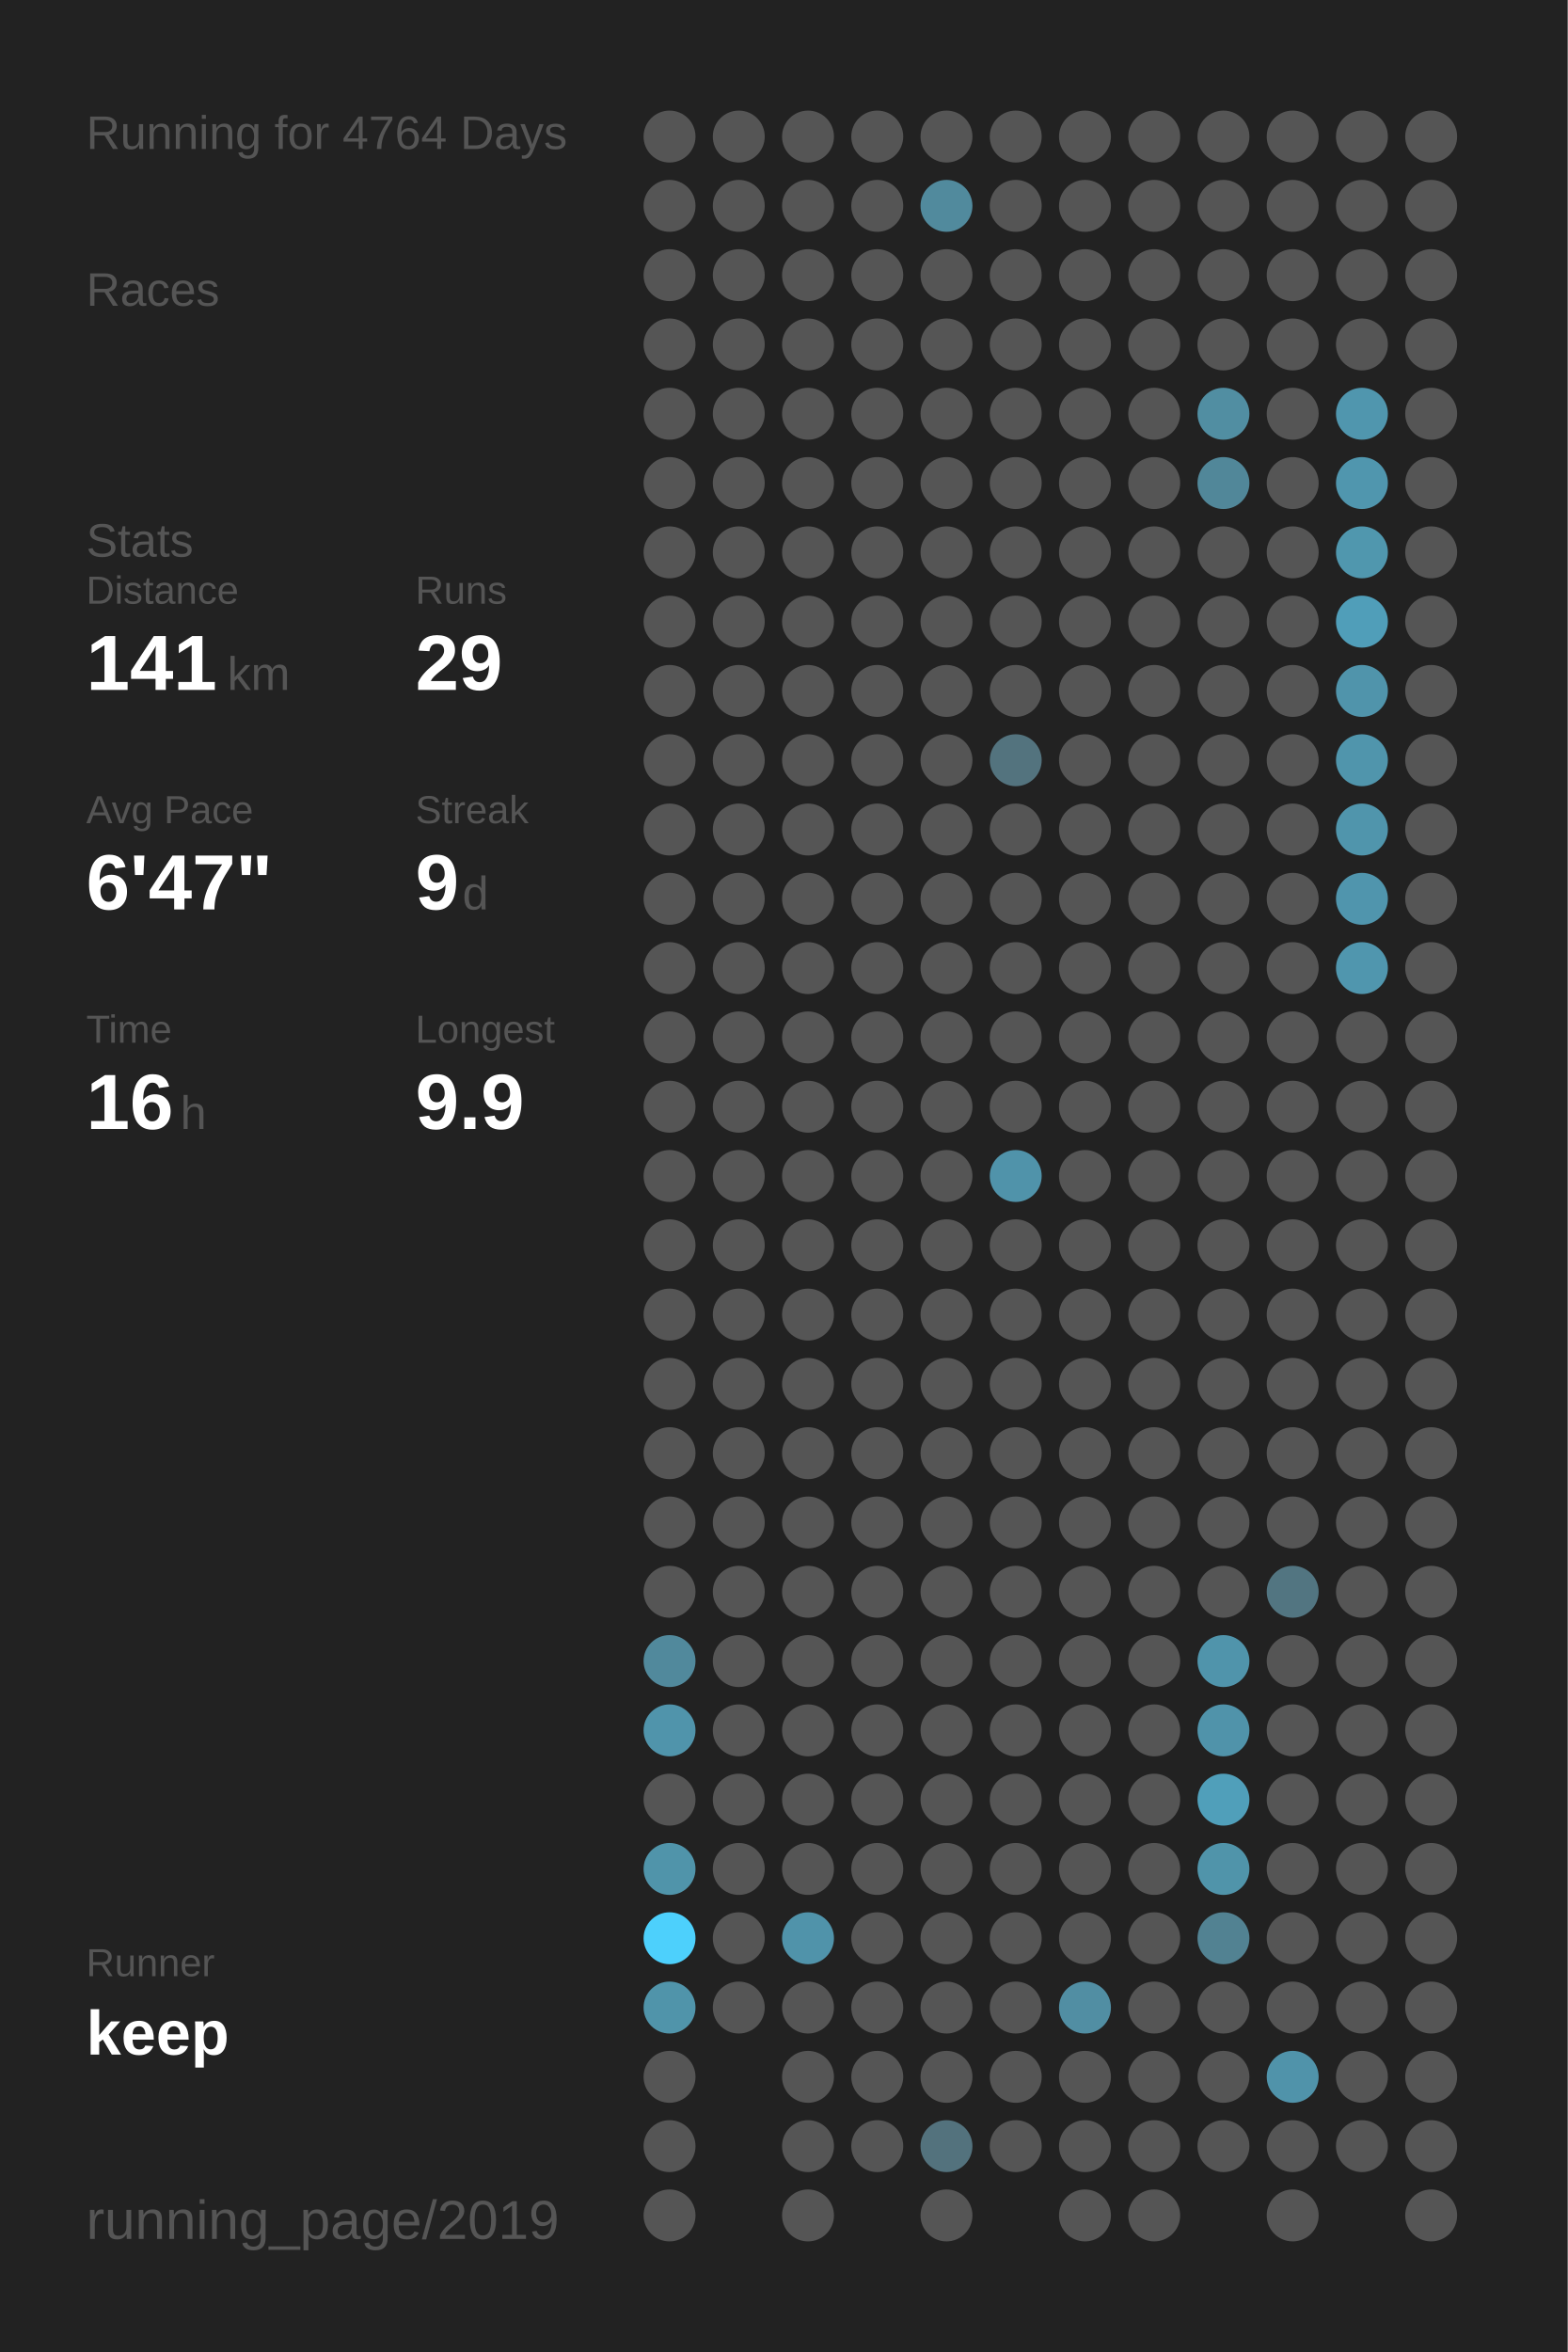
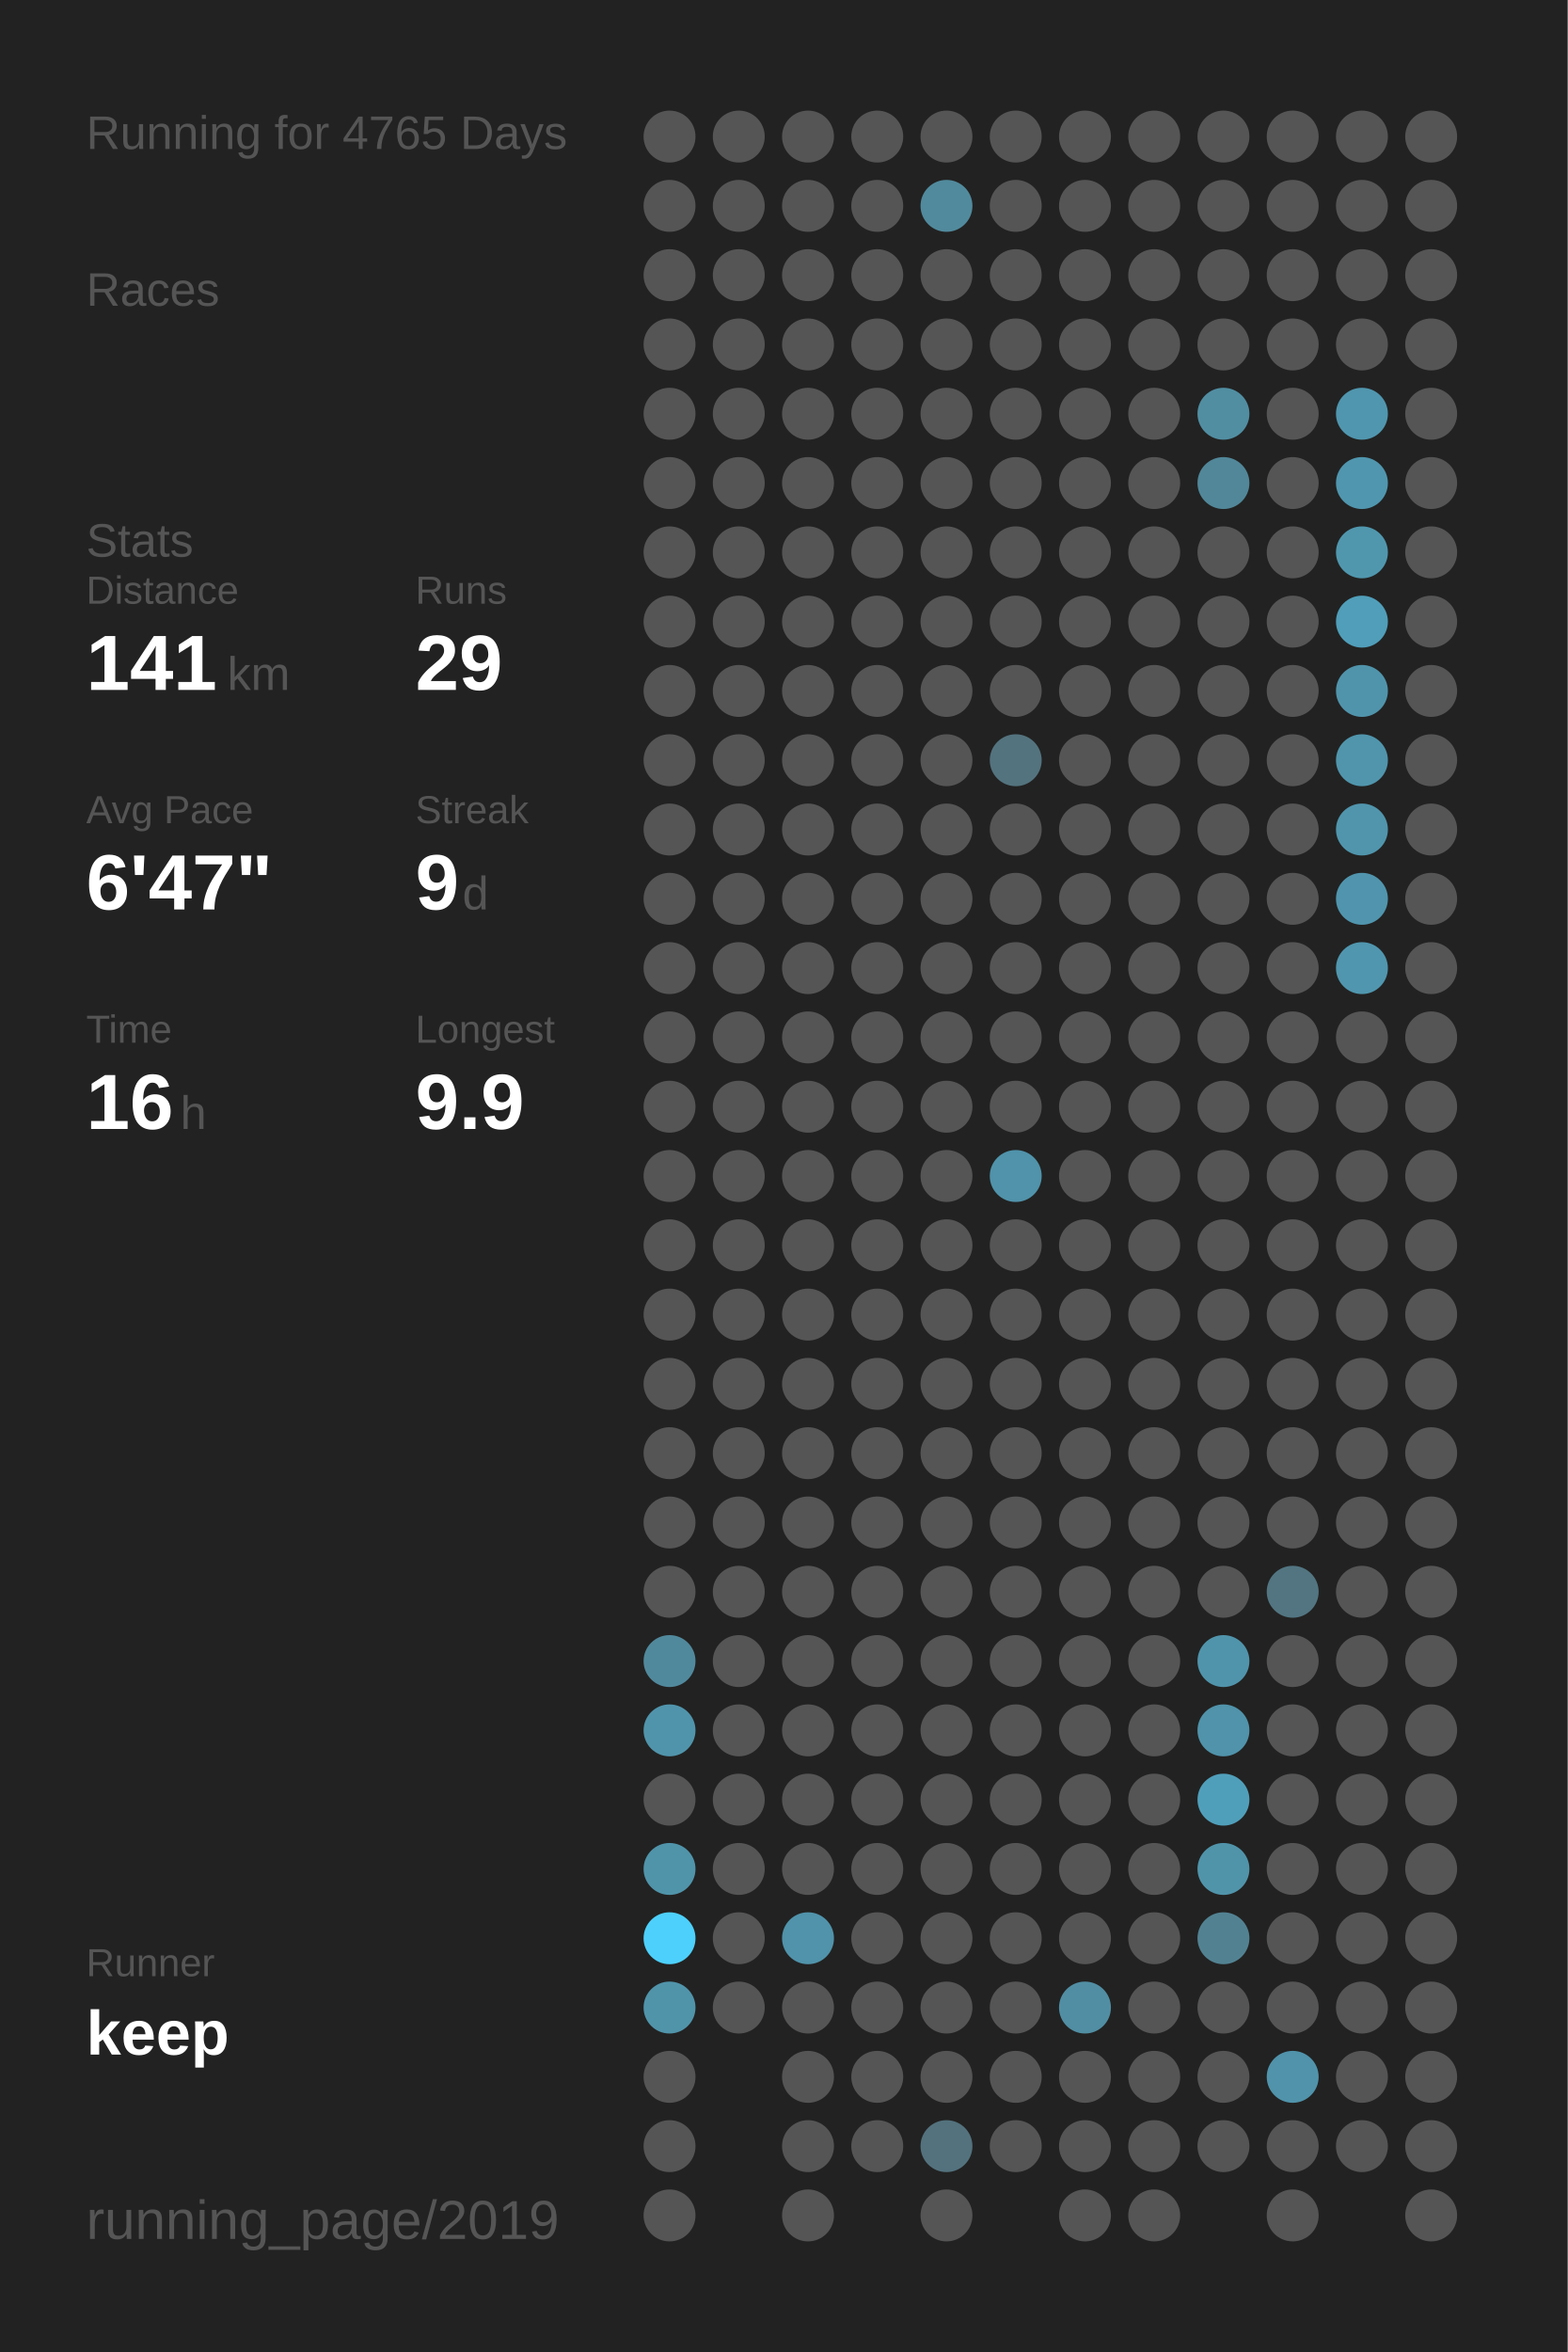
<svg xmlns="http://www.w3.org/2000/svg" baseProfile="full" height="300mm" version="1.1" viewBox="0,0,200,300" width="200mm">
  <defs />
  <rect fill="#222222" height="300" width="200" x="0" y="0" />
-   <text fill="#555555" style="font-size:6px; font-family:Arial;" x="11" y="19">Running for 4764 Days</text>
+   <text fill="#555555" style="font-size:6px; font-family:Arial;" x="11" y="19">Running for 4765 Days</text>
  <text fill="#555555" style="font-size:6px; font-family:Arial;" x="11" y="39">Races</text>
  <text fill="#555555" style="font-size:6px; font-family:Arial;" x="11" y="71">Stats</text>
  <text fill="#555555" style="font-size:5px; font-family:Arial;" x="11" y="77">Distance</text>
  <text fill="#FFFFFF" style="font-size:10px; font-family:Arial; font-weight:bold;" x="11" y="88">141</text>
  <text fill="#555555" style="font-size:6px; font-family:Arial;" x="29" y="88">km</text>
  <text fill="#555555" style="font-size:5px; font-family:Arial;" x="53" y="77">Runs</text>
  <text fill="#FFFFFF" style="font-size:10px; font-family:Arial; font-weight:bold;" x="53" y="88">29</text>
  <text fill="#555555" style="font-size:5px; font-family:Arial;" x="11" y="105">Avg Pace</text>
  <text fill="#FFFFFF" style="font-size:10px; font-family:Arial; font-weight:bold;" x="11" y="116">6'47"</text>
  <text fill="#555555" style="font-size:5px; font-family:Arial;" x="53" y="105">Streak</text>
  <text fill="#FFFFFF" style="font-size:10px; font-family:Arial; font-weight:bold;" x="53" y="116">9</text>
  <text fill="#555555" style="font-size:6px; font-family:Arial;" x="59" y="116">d</text>
  <text fill="#555555" style="font-size:5px; font-family:Arial;" x="11" y="133">Time</text>
  <text fill="#FFFFFF" style="font-size:10px; font-family:Arial; font-weight:bold;" x="11" y="144">16</text>
  <text fill="#555555" style="font-size:6px; font-family:Arial;" x="23" y="144">h</text>
  <text fill="#555555" style="font-size:5px; font-family:Arial;" x="53" y="133">Longest</text>
  <text fill="#FFFFFF" style="font-size:10px; font-family:Arial; font-weight:bold;" x="53" y="144">9.9</text>
  <text fill="#555555" style="font-size:5px; font-family:Arial;" x="11" y="252.065">Runner</text>
  <text fill="#FFFFFF" style="font-size:8px; font-family:Arial; font-weight:bold;" x="11" y="262.065">keep</text>
  <text fill="#555555" style="font-size:7px; font-family:Arial;" x="11" y="285.581">running_page/2019</text>
  <circle cx="85.417" cy="17.419" fill="#555555" r="3.312" />
  <circle cx="85.417" cy="26.258" fill="#555555" r="3.312" />
  <circle cx="85.417" cy="35.097" fill="#555555" r="3.312" />
  <circle cx="85.417" cy="43.935" fill="#555555" r="3.312" />
  <circle cx="85.417" cy="52.774" fill="#555555" r="3.312" />
  <circle cx="85.417" cy="61.613" fill="#555555" r="3.312" />
  <circle cx="85.417" cy="70.452" fill="#555555" r="3.312" />
  <circle cx="85.417" cy="79.29" fill="#555555" r="3.312" />
  <circle cx="85.417" cy="88.129" fill="#555555" r="3.312" />
  <circle cx="85.417" cy="96.968" fill="#555555" r="3.312" />
  <circle cx="85.417" cy="105.806" fill="#555555" r="3.312" />
  <circle cx="85.417" cy="114.645" fill="#555555" r="3.312" />
  <circle cx="85.417" cy="123.484" fill="#555555" r="3.312" />
  <circle cx="85.417" cy="132.323" fill="#555555" r="3.312" />
  <circle cx="85.417" cy="141.161" fill="#555555" r="3.312" />
  <circle cx="85.417" cy="150" fill="#555555" r="3.312" />
  <circle cx="85.417" cy="158.839" fill="#555555" r="3.312" />
  <circle cx="85.417" cy="167.677" fill="#555555" r="3.312" />
  <circle cx="85.417" cy="176.516" fill="#555555" r="3.312" />
  <circle cx="85.417" cy="185.355" fill="#555555" r="3.312" />
  <circle cx="85.417" cy="194.194" fill="#555555" r="3.312" />
  <circle cx="85.417" cy="203.032" fill="#555555" r="3.312" />
  <circle cx="85.417" cy="211.871" fill="#51899c" r="3.312" />
  <circle cx="85.417" cy="220.71" fill="#5094ab" r="3.312" />
  <circle cx="85.417" cy="229.548" fill="#555555" r="3.312" />
  <circle cx="85.417" cy="238.387" fill="#5094aa" r="3.312" />
  <circle cx="85.417" cy="247.226" fill="#4dd0fc" r="3.312" />
  <circle cx="85.417" cy="256.065" fill="#5094aa" r="3.312" />
  <circle cx="85.417" cy="264.903" fill="#555555" r="3.312" />
  <circle cx="85.417" cy="273.742" fill="#555555" r="3.312" />
  <circle cx="85.417" cy="282.581" fill="#555555" r="3.312" />
  <circle cx="94.25" cy="17.419" fill="#555555" r="3.312" />
  <circle cx="94.25" cy="26.258" fill="#555555" r="3.312" />
  <circle cx="94.25" cy="35.097" fill="#555555" r="3.312" />
  <circle cx="94.25" cy="43.935" fill="#555555" r="3.312" />
  <circle cx="94.25" cy="52.774" fill="#555555" r="3.312" />
  <circle cx="94.25" cy="61.613" fill="#555555" r="3.312" />
  <circle cx="94.25" cy="70.452" fill="#555555" r="3.312" />
  <circle cx="94.25" cy="79.29" fill="#555555" r="3.312" />
  <circle cx="94.25" cy="88.129" fill="#555555" r="3.312" />
  <circle cx="94.25" cy="96.968" fill="#555555" r="3.312" />
  <circle cx="94.25" cy="105.806" fill="#555555" r="3.312" />
  <circle cx="94.25" cy="114.645" fill="#555555" r="3.312" />
  <circle cx="94.25" cy="123.484" fill="#555555" r="3.312" />
  <circle cx="94.25" cy="132.323" fill="#555555" r="3.312" />
  <circle cx="94.25" cy="141.161" fill="#555555" r="3.312" />
  <circle cx="94.25" cy="150" fill="#555555" r="3.312" />
  <circle cx="94.25" cy="158.839" fill="#555555" r="3.312" />
  <circle cx="94.25" cy="167.677" fill="#555555" r="3.312" />
  <circle cx="94.25" cy="176.516" fill="#555555" r="3.312" />
  <circle cx="94.25" cy="185.355" fill="#555555" r="3.312" />
  <circle cx="94.25" cy="194.194" fill="#555555" r="3.312" />
  <circle cx="94.25" cy="203.032" fill="#555555" r="3.312" />
  <circle cx="94.25" cy="211.871" fill="#555555" r="3.312" />
  <circle cx="94.25" cy="220.71" fill="#555555" r="3.312" />
  <circle cx="94.25" cy="229.548" fill="#555555" r="3.312" />
  <circle cx="94.25" cy="238.387" fill="#555555" r="3.312" />
  <circle cx="94.25" cy="247.226" fill="#555555" r="3.312" />
  <circle cx="94.25" cy="256.065" fill="#555555" r="3.312" />
  <circle cx="103.083" cy="17.419" fill="#555555" r="3.312" />
  <circle cx="103.083" cy="26.258" fill="#555555" r="3.312" />
  <circle cx="103.083" cy="35.097" fill="#555555" r="3.312" />
  <circle cx="103.083" cy="43.935" fill="#555555" r="3.312" />
  <circle cx="103.083" cy="52.774" fill="#555555" r="3.312" />
  <circle cx="103.083" cy="61.613" fill="#555555" r="3.312" />
  <circle cx="103.083" cy="70.452" fill="#555555" r="3.312" />
  <circle cx="103.083" cy="79.29" fill="#555555" r="3.312" />
  <circle cx="103.083" cy="88.129" fill="#555555" r="3.312" />
  <circle cx="103.083" cy="96.968" fill="#555555" r="3.312" />
  <circle cx="103.083" cy="105.806" fill="#555555" r="3.312" />
  <circle cx="103.083" cy="114.645" fill="#555555" r="3.312" />
  <circle cx="103.083" cy="123.484" fill="#555555" r="3.312" />
  <circle cx="103.083" cy="132.323" fill="#555555" r="3.312" />
  <circle cx="103.083" cy="141.161" fill="#555555" r="3.312" />
  <circle cx="103.083" cy="150" fill="#555555" r="3.312" />
  <circle cx="103.083" cy="158.839" fill="#555555" r="3.312" />
  <circle cx="103.083" cy="167.677" fill="#555555" r="3.312" />
  <circle cx="103.083" cy="176.516" fill="#555555" r="3.312" />
  <circle cx="103.083" cy="185.355" fill="#555555" r="3.312" />
  <circle cx="103.083" cy="194.194" fill="#555555" r="3.312" />
  <circle cx="103.083" cy="203.032" fill="#555555" r="3.312" />
  <circle cx="103.083" cy="211.871" fill="#555555" r="3.312" />
  <circle cx="103.083" cy="220.71" fill="#555555" r="3.312" />
  <circle cx="103.083" cy="229.548" fill="#555555" r="3.312" />
  <circle cx="103.083" cy="238.387" fill="#555555" r="3.312" />
  <circle cx="103.083" cy="247.226" fill="#5093aa" r="3.312" />
  <circle cx="103.083" cy="256.065" fill="#555555" r="3.312" />
  <circle cx="103.083" cy="264.903" fill="#555555" r="3.312" />
  <circle cx="103.083" cy="273.742" fill="#555555" r="3.312" />
  <circle cx="103.083" cy="282.581" fill="#555555" r="3.312" />
  <circle cx="111.917" cy="17.419" fill="#555555" r="3.312" />
  <circle cx="111.917" cy="26.258" fill="#555555" r="3.312" />
  <circle cx="111.917" cy="35.097" fill="#555555" r="3.312" />
  <circle cx="111.917" cy="43.935" fill="#555555" r="3.312" />
  <circle cx="111.917" cy="52.774" fill="#555555" r="3.312" />
  <circle cx="111.917" cy="61.613" fill="#555555" r="3.312" />
  <circle cx="111.917" cy="70.452" fill="#555555" r="3.312" />
  <circle cx="111.917" cy="79.29" fill="#555555" r="3.312" />
  <circle cx="111.917" cy="88.129" fill="#555555" r="3.312" />
  <circle cx="111.917" cy="96.968" fill="#555555" r="3.312" />
  <circle cx="111.917" cy="105.806" fill="#555555" r="3.312" />
  <circle cx="111.917" cy="114.645" fill="#555555" r="3.312" />
  <circle cx="111.917" cy="123.484" fill="#555555" r="3.312" />
  <circle cx="111.917" cy="132.323" fill="#555555" r="3.312" />
  <circle cx="111.917" cy="141.161" fill="#555555" r="3.312" />
  <circle cx="111.917" cy="150" fill="#555555" r="3.312" />
  <circle cx="111.917" cy="158.839" fill="#555555" r="3.312" />
  <circle cx="111.917" cy="167.677" fill="#555555" r="3.312" />
  <circle cx="111.917" cy="176.516" fill="#555555" r="3.312" />
  <circle cx="111.917" cy="185.355" fill="#555555" r="3.312" />
  <circle cx="111.917" cy="194.194" fill="#555555" r="3.312" />
  <circle cx="111.917" cy="203.032" fill="#555555" r="3.312" />
  <circle cx="111.917" cy="211.871" fill="#555555" r="3.312" />
  <circle cx="111.917" cy="220.71" fill="#555555" r="3.312" />
  <circle cx="111.917" cy="229.548" fill="#555555" r="3.312" />
  <circle cx="111.917" cy="238.387" fill="#555555" r="3.312" />
  <circle cx="111.917" cy="247.226" fill="#555555" r="3.312" />
  <circle cx="111.917" cy="256.065" fill="#555555" r="3.312" />
  <circle cx="111.917" cy="264.903" fill="#555555" r="3.312" />
  <circle cx="111.917" cy="273.742" fill="#555555" r="3.312" />
  <circle cx="120.75" cy="17.419" fill="#555555" r="3.312" />
  <circle cx="120.75" cy="26.258" fill="#518a9d" r="3.312" />
  <circle cx="120.75" cy="35.097" fill="#555555" r="3.312" />
  <circle cx="120.75" cy="43.935" fill="#555555" r="3.312" />
  <circle cx="120.75" cy="52.774" fill="#555555" r="3.312" />
  <circle cx="120.75" cy="61.613" fill="#555555" r="3.312" />
  <circle cx="120.75" cy="70.452" fill="#555555" r="3.312" />
  <circle cx="120.75" cy="79.29" fill="#555555" r="3.312" />
  <circle cx="120.75" cy="88.129" fill="#555555" r="3.312" />
  <circle cx="120.75" cy="96.968" fill="#555555" r="3.312" />
  <circle cx="120.75" cy="105.806" fill="#555555" r="3.312" />
  <circle cx="120.75" cy="114.645" fill="#555555" r="3.312" />
  <circle cx="120.75" cy="123.484" fill="#555555" r="3.312" />
  <circle cx="120.75" cy="132.323" fill="#555555" r="3.312" />
  <circle cx="120.75" cy="141.161" fill="#555555" r="3.312" />
  <circle cx="120.75" cy="150" fill="#555555" r="3.312" />
  <circle cx="120.75" cy="158.839" fill="#555555" r="3.312" />
  <circle cx="120.75" cy="167.677" fill="#555555" r="3.312" />
  <circle cx="120.75" cy="176.516" fill="#555555" r="3.312" />
  <circle cx="120.75" cy="185.355" fill="#555555" r="3.312" />
  <circle cx="120.75" cy="194.194" fill="#555555" r="3.312" />
  <circle cx="120.75" cy="203.032" fill="#555555" r="3.312" />
  <circle cx="120.75" cy="211.871" fill="#555555" r="3.312" />
  <circle cx="120.75" cy="220.71" fill="#555555" r="3.312" />
  <circle cx="120.75" cy="229.548" fill="#555555" r="3.312" />
  <circle cx="120.75" cy="238.387" fill="#555555" r="3.312" />
  <circle cx="120.75" cy="247.226" fill="#555555" r="3.312" />
  <circle cx="120.75" cy="256.065" fill="#555555" r="3.312" />
  <circle cx="120.75" cy="264.903" fill="#555555" r="3.312" />
  <circle cx="120.75" cy="273.742" fill="#53727d" r="3.312" />
  <circle cx="120.75" cy="282.581" fill="#555555" r="3.312" />
  <circle cx="129.583" cy="17.419" fill="#555555" r="3.312" />
  <circle cx="129.583" cy="26.258" fill="#555555" r="3.312" />
  <circle cx="129.583" cy="35.097" fill="#555555" r="3.312" />
  <circle cx="129.583" cy="43.935" fill="#555555" r="3.312" />
  <circle cx="129.583" cy="52.774" fill="#555555" r="3.312" />
  <circle cx="129.583" cy="61.613" fill="#555555" r="3.312" />
  <circle cx="129.583" cy="70.452" fill="#555555" r="3.312" />
  <circle cx="129.583" cy="79.29" fill="#555555" r="3.312" />
  <circle cx="129.583" cy="88.129" fill="#555555" r="3.312" />
  <circle cx="129.583" cy="96.968" fill="#53737e" r="3.312" />
  <circle cx="129.583" cy="105.806" fill="#555555" r="3.312" />
  <circle cx="129.583" cy="114.645" fill="#555555" r="3.312" />
  <circle cx="129.583" cy="123.484" fill="#555555" r="3.312" />
  <circle cx="129.583" cy="132.323" fill="#555555" r="3.312" />
  <circle cx="129.583" cy="141.161" fill="#555555" r="3.312" />
  <circle cx="129.583" cy="150" fill="#5093aa" r="3.312" />
  <circle cx="129.583" cy="158.839" fill="#555555" r="3.312" />
  <circle cx="129.583" cy="167.677" fill="#555555" r="3.312" />
  <circle cx="129.583" cy="176.516" fill="#555555" r="3.312" />
  <circle cx="129.583" cy="185.355" fill="#555555" r="3.312" />
  <circle cx="129.583" cy="194.194" fill="#555555" r="3.312" />
  <circle cx="129.583" cy="203.032" fill="#555555" r="3.312" />
  <circle cx="129.583" cy="211.871" fill="#555555" r="3.312" />
  <circle cx="129.583" cy="220.71" fill="#555555" r="3.312" />
  <circle cx="129.583" cy="229.548" fill="#555555" r="3.312" />
  <circle cx="129.583" cy="238.387" fill="#555555" r="3.312" />
  <circle cx="129.583" cy="247.226" fill="#555555" r="3.312" />
  <circle cx="129.583" cy="256.065" fill="#555555" r="3.312" />
  <circle cx="129.583" cy="264.903" fill="#555555" r="3.312" />
  <circle cx="129.583" cy="273.742" fill="#555555" r="3.312" />
  <circle cx="138.417" cy="17.419" fill="#555555" r="3.312" />
  <circle cx="138.417" cy="26.258" fill="#555555" r="3.312" />
  <circle cx="138.417" cy="35.097" fill="#555555" r="3.312" />
  <circle cx="138.417" cy="43.935" fill="#555555" r="3.312" />
  <circle cx="138.417" cy="52.774" fill="#555555" r="3.312" />
  <circle cx="138.417" cy="61.613" fill="#555555" r="3.312" />
  <circle cx="138.417" cy="70.452" fill="#555555" r="3.312" />
  <circle cx="138.417" cy="79.29" fill="#555555" r="3.312" />
  <circle cx="138.417" cy="88.129" fill="#555555" r="3.312" />
  <circle cx="138.417" cy="96.968" fill="#555555" r="3.312" />
  <circle cx="138.417" cy="105.806" fill="#555555" r="3.312" />
  <circle cx="138.417" cy="114.645" fill="#555555" r="3.312" />
  <circle cx="138.417" cy="123.484" fill="#555555" r="3.312" />
  <circle cx="138.417" cy="132.323" fill="#555555" r="3.312" />
  <circle cx="138.417" cy="141.161" fill="#555555" r="3.312" />
  <circle cx="138.417" cy="150" fill="#555555" r="3.312" />
  <circle cx="138.417" cy="158.839" fill="#555555" r="3.312" />
  <circle cx="138.417" cy="167.677" fill="#555555" r="3.312" />
  <circle cx="138.417" cy="176.516" fill="#555555" r="3.312" />
  <circle cx="138.417" cy="185.355" fill="#555555" r="3.312" />
  <circle cx="138.417" cy="194.194" fill="#555555" r="3.312" />
  <circle cx="138.417" cy="203.032" fill="#555555" r="3.312" />
  <circle cx="138.417" cy="211.871" fill="#555555" r="3.312" />
  <circle cx="138.417" cy="220.71" fill="#555555" r="3.312" />
  <circle cx="138.417" cy="229.548" fill="#555555" r="3.312" />
  <circle cx="138.417" cy="238.387" fill="#555555" r="3.312" />
  <circle cx="138.417" cy="247.226" fill="#555555" r="3.312" />
  <circle cx="138.417" cy="256.065" fill="#518ea3" r="3.312" />
  <circle cx="138.417" cy="264.903" fill="#555555" r="3.312" />
  <circle cx="138.417" cy="273.742" fill="#555555" r="3.312" />
  <circle cx="138.417" cy="282.581" fill="#555555" r="3.312" />
  <circle cx="147.25" cy="17.419" fill="#555555" r="3.312" />
  <circle cx="147.25" cy="26.258" fill="#555555" r="3.312" />
  <circle cx="147.25" cy="35.097" fill="#555555" r="3.312" />
  <circle cx="147.25" cy="43.935" fill="#555555" r="3.312" />
  <circle cx="147.25" cy="52.774" fill="#555555" r="3.312" />
  <circle cx="147.25" cy="61.613" fill="#555555" r="3.312" />
  <circle cx="147.25" cy="70.452" fill="#555555" r="3.312" />
  <circle cx="147.25" cy="79.29" fill="#555555" r="3.312" />
  <circle cx="147.25" cy="88.129" fill="#555555" r="3.312" />
  <circle cx="147.25" cy="96.968" fill="#555555" r="3.312" />
  <circle cx="147.25" cy="105.806" fill="#555555" r="3.312" />
  <circle cx="147.25" cy="114.645" fill="#555555" r="3.312" />
  <circle cx="147.25" cy="123.484" fill="#555555" r="3.312" />
  <circle cx="147.25" cy="132.323" fill="#555555" r="3.312" />
  <circle cx="147.25" cy="141.161" fill="#555555" r="3.312" />
  <circle cx="147.25" cy="150" fill="#555555" r="3.312" />
  <circle cx="147.25" cy="158.839" fill="#555555" r="3.312" />
  <circle cx="147.25" cy="167.677" fill="#555555" r="3.312" />
  <circle cx="147.25" cy="176.516" fill="#555555" r="3.312" />
  <circle cx="147.25" cy="185.355" fill="#555555" r="3.312" />
  <circle cx="147.25" cy="194.194" fill="#555555" r="3.312" />
  <circle cx="147.25" cy="203.032" fill="#555555" r="3.312" />
  <circle cx="147.25" cy="211.871" fill="#555555" r="3.312" />
  <circle cx="147.25" cy="220.71" fill="#555555" r="3.312" />
  <circle cx="147.25" cy="229.548" fill="#555555" r="3.312" />
  <circle cx="147.25" cy="238.387" fill="#555555" r="3.312" />
  <circle cx="147.25" cy="247.226" fill="#555555" r="3.312" />
  <circle cx="147.25" cy="256.065" fill="#555555" r="3.312" />
  <circle cx="147.25" cy="264.903" fill="#555555" r="3.312" />
  <circle cx="147.25" cy="273.742" fill="#555555" r="3.312" />
  <circle cx="147.25" cy="282.581" fill="#555555" r="3.312" />
  <circle cx="156.083" cy="17.419" fill="#555555" r="3.312" />
  <circle cx="156.083" cy="26.258" fill="#555555" r="3.312" />
  <circle cx="156.083" cy="35.097" fill="#555555" r="3.312" />
  <circle cx="156.083" cy="43.935" fill="#555555" r="3.312" />
  <circle cx="156.083" cy="52.774" fill="#518ea2" r="3.312" />
  <circle cx="156.083" cy="61.613" fill="#518799" r="3.312" />
  <circle cx="156.083" cy="70.452" fill="#555555" r="3.312" />
  <circle cx="156.083" cy="79.29" fill="#555555" r="3.312" />
  <circle cx="156.083" cy="88.129" fill="#555555" r="3.312" />
  <circle cx="156.083" cy="96.968" fill="#555555" r="3.312" />
  <circle cx="156.083" cy="105.806" fill="#555555" r="3.312" />
  <circle cx="156.083" cy="114.645" fill="#555555" r="3.312" />
  <circle cx="156.083" cy="123.484" fill="#555555" r="3.312" />
  <circle cx="156.083" cy="132.323" fill="#555555" r="3.312" />
  <circle cx="156.083" cy="141.161" fill="#555555" r="3.312" />
  <circle cx="156.083" cy="150" fill="#555555" r="3.312" />
  <circle cx="156.083" cy="158.839" fill="#555555" r="3.312" />
  <circle cx="156.083" cy="167.677" fill="#555555" r="3.312" />
  <circle cx="156.083" cy="176.516" fill="#555555" r="3.312" />
  <circle cx="156.083" cy="185.355" fill="#555555" r="3.312" />
  <circle cx="156.083" cy="194.194" fill="#555555" r="3.312" />
  <circle cx="156.083" cy="203.032" fill="#555555" r="3.312" />
  <circle cx="156.083" cy="211.871" fill="#5094ab" r="3.312" />
  <circle cx="156.083" cy="220.71" fill="#5093aa" r="3.312" />
  <circle cx="156.083" cy="229.548" fill="#509fba" r="3.312" />
  <circle cx="156.083" cy="238.387" fill="#5094aa" r="3.312" />
  <circle cx="156.083" cy="247.226" fill="#528292" r="3.312" />
  <circle cx="156.083" cy="256.065" fill="#555555" r="3.312" />
  <circle cx="156.083" cy="264.903" fill="#555555" r="3.312" />
  <circle cx="156.083" cy="273.742" fill="#555555" r="3.312" />
  <circle cx="164.917" cy="17.419" fill="#555555" r="3.312" />
  <circle cx="164.917" cy="26.258" fill="#555555" r="3.312" />
  <circle cx="164.917" cy="35.097" fill="#555555" r="3.312" />
  <circle cx="164.917" cy="43.935" fill="#555555" r="3.312" />
  <circle cx="164.917" cy="52.774" fill="#555555" r="3.312" />
  <circle cx="164.917" cy="61.613" fill="#555555" r="3.312" />
  <circle cx="164.917" cy="70.452" fill="#555555" r="3.312" />
  <circle cx="164.917" cy="79.29" fill="#555555" r="3.312" />
  <circle cx="164.917" cy="88.129" fill="#555555" r="3.312" />
  <circle cx="164.917" cy="96.968" fill="#555555" r="3.312" />
  <circle cx="164.917" cy="105.806" fill="#555555" r="3.312" />
  <circle cx="164.917" cy="114.645" fill="#555555" r="3.312" />
  <circle cx="164.917" cy="123.484" fill="#555555" r="3.312" />
  <circle cx="164.917" cy="132.323" fill="#555555" r="3.312" />
  <circle cx="164.917" cy="141.161" fill="#555555" r="3.312" />
  <circle cx="164.917" cy="150" fill="#555555" r="3.312" />
  <circle cx="164.917" cy="158.839" fill="#555555" r="3.312" />
  <circle cx="164.917" cy="167.677" fill="#555555" r="3.312" />
  <circle cx="164.917" cy="176.516" fill="#555555" r="3.312" />
  <circle cx="164.917" cy="185.355" fill="#555555" r="3.312" />
  <circle cx="164.917" cy="194.194" fill="#555555" r="3.312" />
  <circle cx="164.917" cy="203.032" fill="#527581" r="3.312" />
  <circle cx="164.917" cy="211.871" fill="#555555" r="3.312" />
  <circle cx="164.917" cy="220.71" fill="#555555" r="3.312" />
  <circle cx="164.917" cy="229.548" fill="#555555" r="3.312" />
  <circle cx="164.917" cy="238.387" fill="#555555" r="3.312" />
  <circle cx="164.917" cy="247.226" fill="#555555" r="3.312" />
  <circle cx="164.917" cy="256.065" fill="#555555" r="3.312" />
  <circle cx="164.917" cy="264.903" fill="#5093aa" r="3.312" />
  <circle cx="164.917" cy="273.742" fill="#555555" r="3.312" />
  <circle cx="164.917" cy="282.581" fill="#555555" r="3.312" />
  <circle cx="173.75" cy="17.419" fill="#555555" r="3.312" />
  <circle cx="173.75" cy="26.258" fill="#555555" r="3.312" />
  <circle cx="173.75" cy="35.097" fill="#555555" r="3.312" />
  <circle cx="173.75" cy="43.935" fill="#555555" r="3.312" />
  <circle cx="173.75" cy="52.774" fill="#5096ae" r="3.312" />
  <circle cx="173.75" cy="61.613" fill="#5096ae" r="3.312" />
  <circle cx="173.75" cy="70.452" fill="#5097ae" r="3.312" />
  <circle cx="173.75" cy="79.29" fill="#509eb9" r="3.312" />
  <circle cx="173.75" cy="88.129" fill="#5094ab" r="3.312" />
  <circle cx="173.75" cy="96.968" fill="#5095ac" r="3.312" />
  <circle cx="173.75" cy="105.806" fill="#5095ac" r="3.312" />
  <circle cx="173.75" cy="114.645" fill="#5095ad" r="3.312" />
  <circle cx="173.75" cy="123.484" fill="#5096ae" r="3.312" />
  <circle cx="173.75" cy="132.323" fill="#555555" r="3.312" />
  <circle cx="173.75" cy="141.161" fill="#555555" r="3.312" />
  <circle cx="173.75" cy="150" fill="#555555" r="3.312" />
  <circle cx="173.75" cy="158.839" fill="#555555" r="3.312" />
  <circle cx="173.75" cy="167.677" fill="#555555" r="3.312" />
  <circle cx="173.75" cy="176.516" fill="#555555" r="3.312" />
  <circle cx="173.75" cy="185.355" fill="#555555" r="3.312" />
  <circle cx="173.75" cy="194.194" fill="#555555" r="3.312" />
  <circle cx="173.75" cy="203.032" fill="#555555" r="3.312" />
  <circle cx="173.75" cy="211.871" fill="#555555" r="3.312" />
  <circle cx="173.75" cy="220.71" fill="#555555" r="3.312" />
  <circle cx="173.75" cy="229.548" fill="#555555" r="3.312" />
  <circle cx="173.75" cy="238.387" fill="#555555" r="3.312" />
  <circle cx="173.75" cy="247.226" fill="#555555" r="3.312" />
  <circle cx="173.75" cy="256.065" fill="#555555" r="3.312" />
  <circle cx="173.75" cy="264.903" fill="#555555" r="3.312" />
  <circle cx="173.75" cy="273.742" fill="#555555" r="3.312" />
  <circle cx="182.583" cy="17.419" fill="#555555" r="3.312" />
  <circle cx="182.583" cy="26.258" fill="#555555" r="3.312" />
  <circle cx="182.583" cy="35.097" fill="#555555" r="3.312" />
  <circle cx="182.583" cy="43.935" fill="#555555" r="3.312" />
  <circle cx="182.583" cy="52.774" fill="#555555" r="3.312" />
  <circle cx="182.583" cy="61.613" fill="#555555" r="3.312" />
  <circle cx="182.583" cy="70.452" fill="#555555" r="3.312" />
  <circle cx="182.583" cy="79.29" fill="#555555" r="3.312" />
  <circle cx="182.583" cy="88.129" fill="#555555" r="3.312" />
  <circle cx="182.583" cy="96.968" fill="#555555" r="3.312" />
  <circle cx="182.583" cy="105.806" fill="#555555" r="3.312" />
  <circle cx="182.583" cy="114.645" fill="#555555" r="3.312" />
  <circle cx="182.583" cy="123.484" fill="#555555" r="3.312" />
  <circle cx="182.583" cy="132.323" fill="#555555" r="3.312" />
  <circle cx="182.583" cy="141.161" fill="#555555" r="3.312" />
  <circle cx="182.583" cy="150" fill="#555555" r="3.312" />
  <circle cx="182.583" cy="158.839" fill="#555555" r="3.312" />
  <circle cx="182.583" cy="167.677" fill="#555555" r="3.312" />
  <circle cx="182.583" cy="176.516" fill="#555555" r="3.312" />
  <circle cx="182.583" cy="185.355" fill="#555555" r="3.312" />
  <circle cx="182.583" cy="194.194" fill="#555555" r="3.312" />
  <circle cx="182.583" cy="203.032" fill="#555555" r="3.312" />
  <circle cx="182.583" cy="211.871" fill="#555555" r="3.312" />
  <circle cx="182.583" cy="220.71" fill="#555555" r="3.312" />
  <circle cx="182.583" cy="229.548" fill="#555555" r="3.312" />
  <circle cx="182.583" cy="238.387" fill="#555555" r="3.312" />
  <circle cx="182.583" cy="247.226" fill="#555555" r="3.312" />
  <circle cx="182.583" cy="256.065" fill="#555555" r="3.312" />
  <circle cx="182.583" cy="264.903" fill="#555555" r="3.312" />
  <circle cx="182.583" cy="273.742" fill="#555555" r="3.312" />
  <circle cx="182.583" cy="282.581" fill="#555555" r="3.312" />
</svg>
